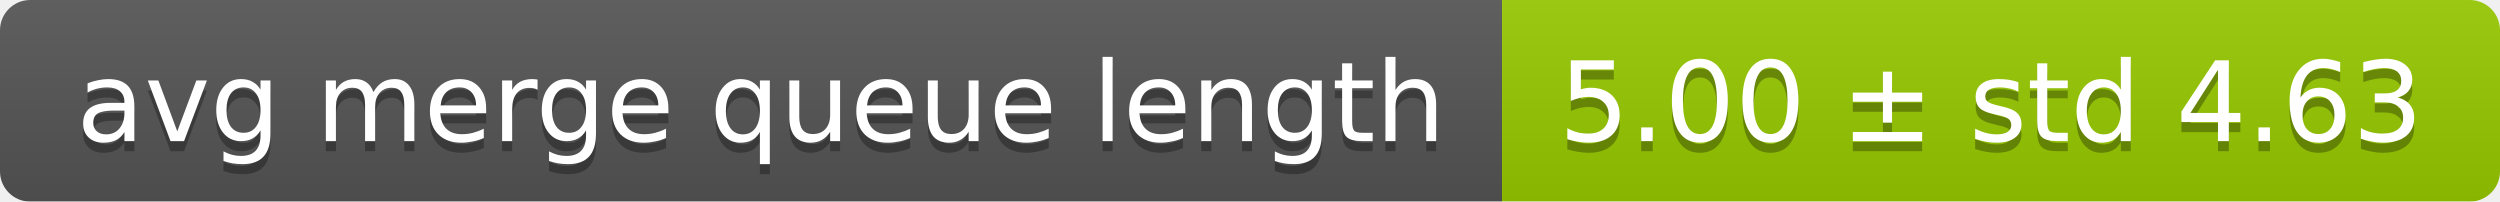
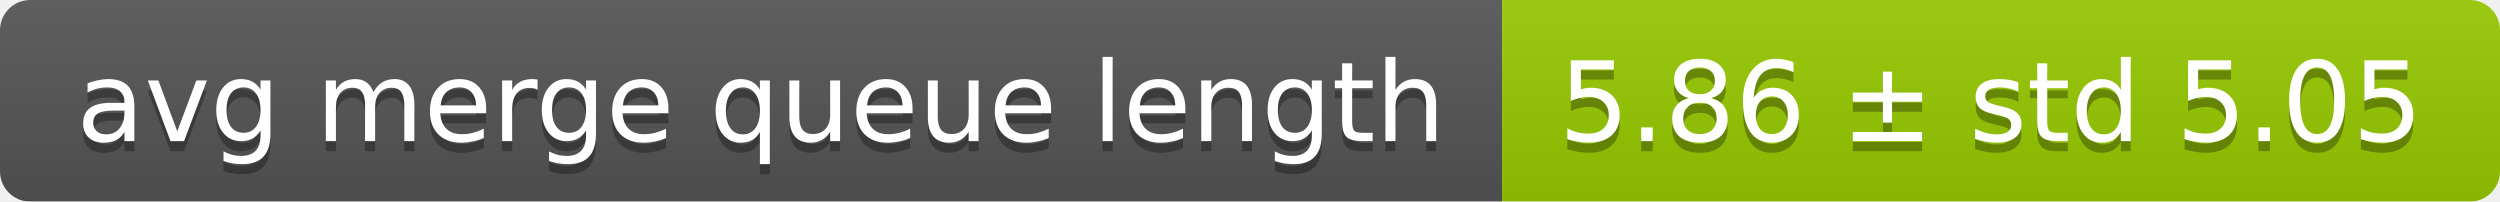
<svg xmlns="http://www.w3.org/2000/svg" width="248" height="20">
  <linearGradient id="smooth" x2="0" y2="100%">
    <stop offset="0" stop-color="#bbb" stop-opacity=".1" />
    <stop offset="1" stop-opacity=".1" />
  </linearGradient>
  <mask id="round">
    <rect width="248" height="20" rx="3" fill="#fff" />
  </mask>
  <g mask="url(#round)">
    <rect width="149" height="20" fill="#555" />
    <rect x="149" width="99" height="20" fill="#97ca00" />
    <rect width="248" height="20" fill="url(#smooth)" />
  </g>
  <g fill="#fff" text-anchor="middle" font-family="DejaVu Sans,Verdana,Geneva,sans-serif" font-size="11">
    <text x="75.5" y="15" fill="#010101" fill-opacity=".3">avg merge queue length</text>
    <text x="75.5" y="14">avg merge queue length</text>
-     <text x="197.5" y="15" fill="#010101" fill-opacity=".3">5.00 ± std 4.63</text>
-     <text x="197.5" y="14">5.00 ± std 4.63</text>
+     <text x="197.5" y="15" fill="#010101" fill-opacity=".3">5.86 ± std 5.05</text>
+     <text x="197.5" y="14">5.86 ± std 5.05</text>
  </g>
</svg>
